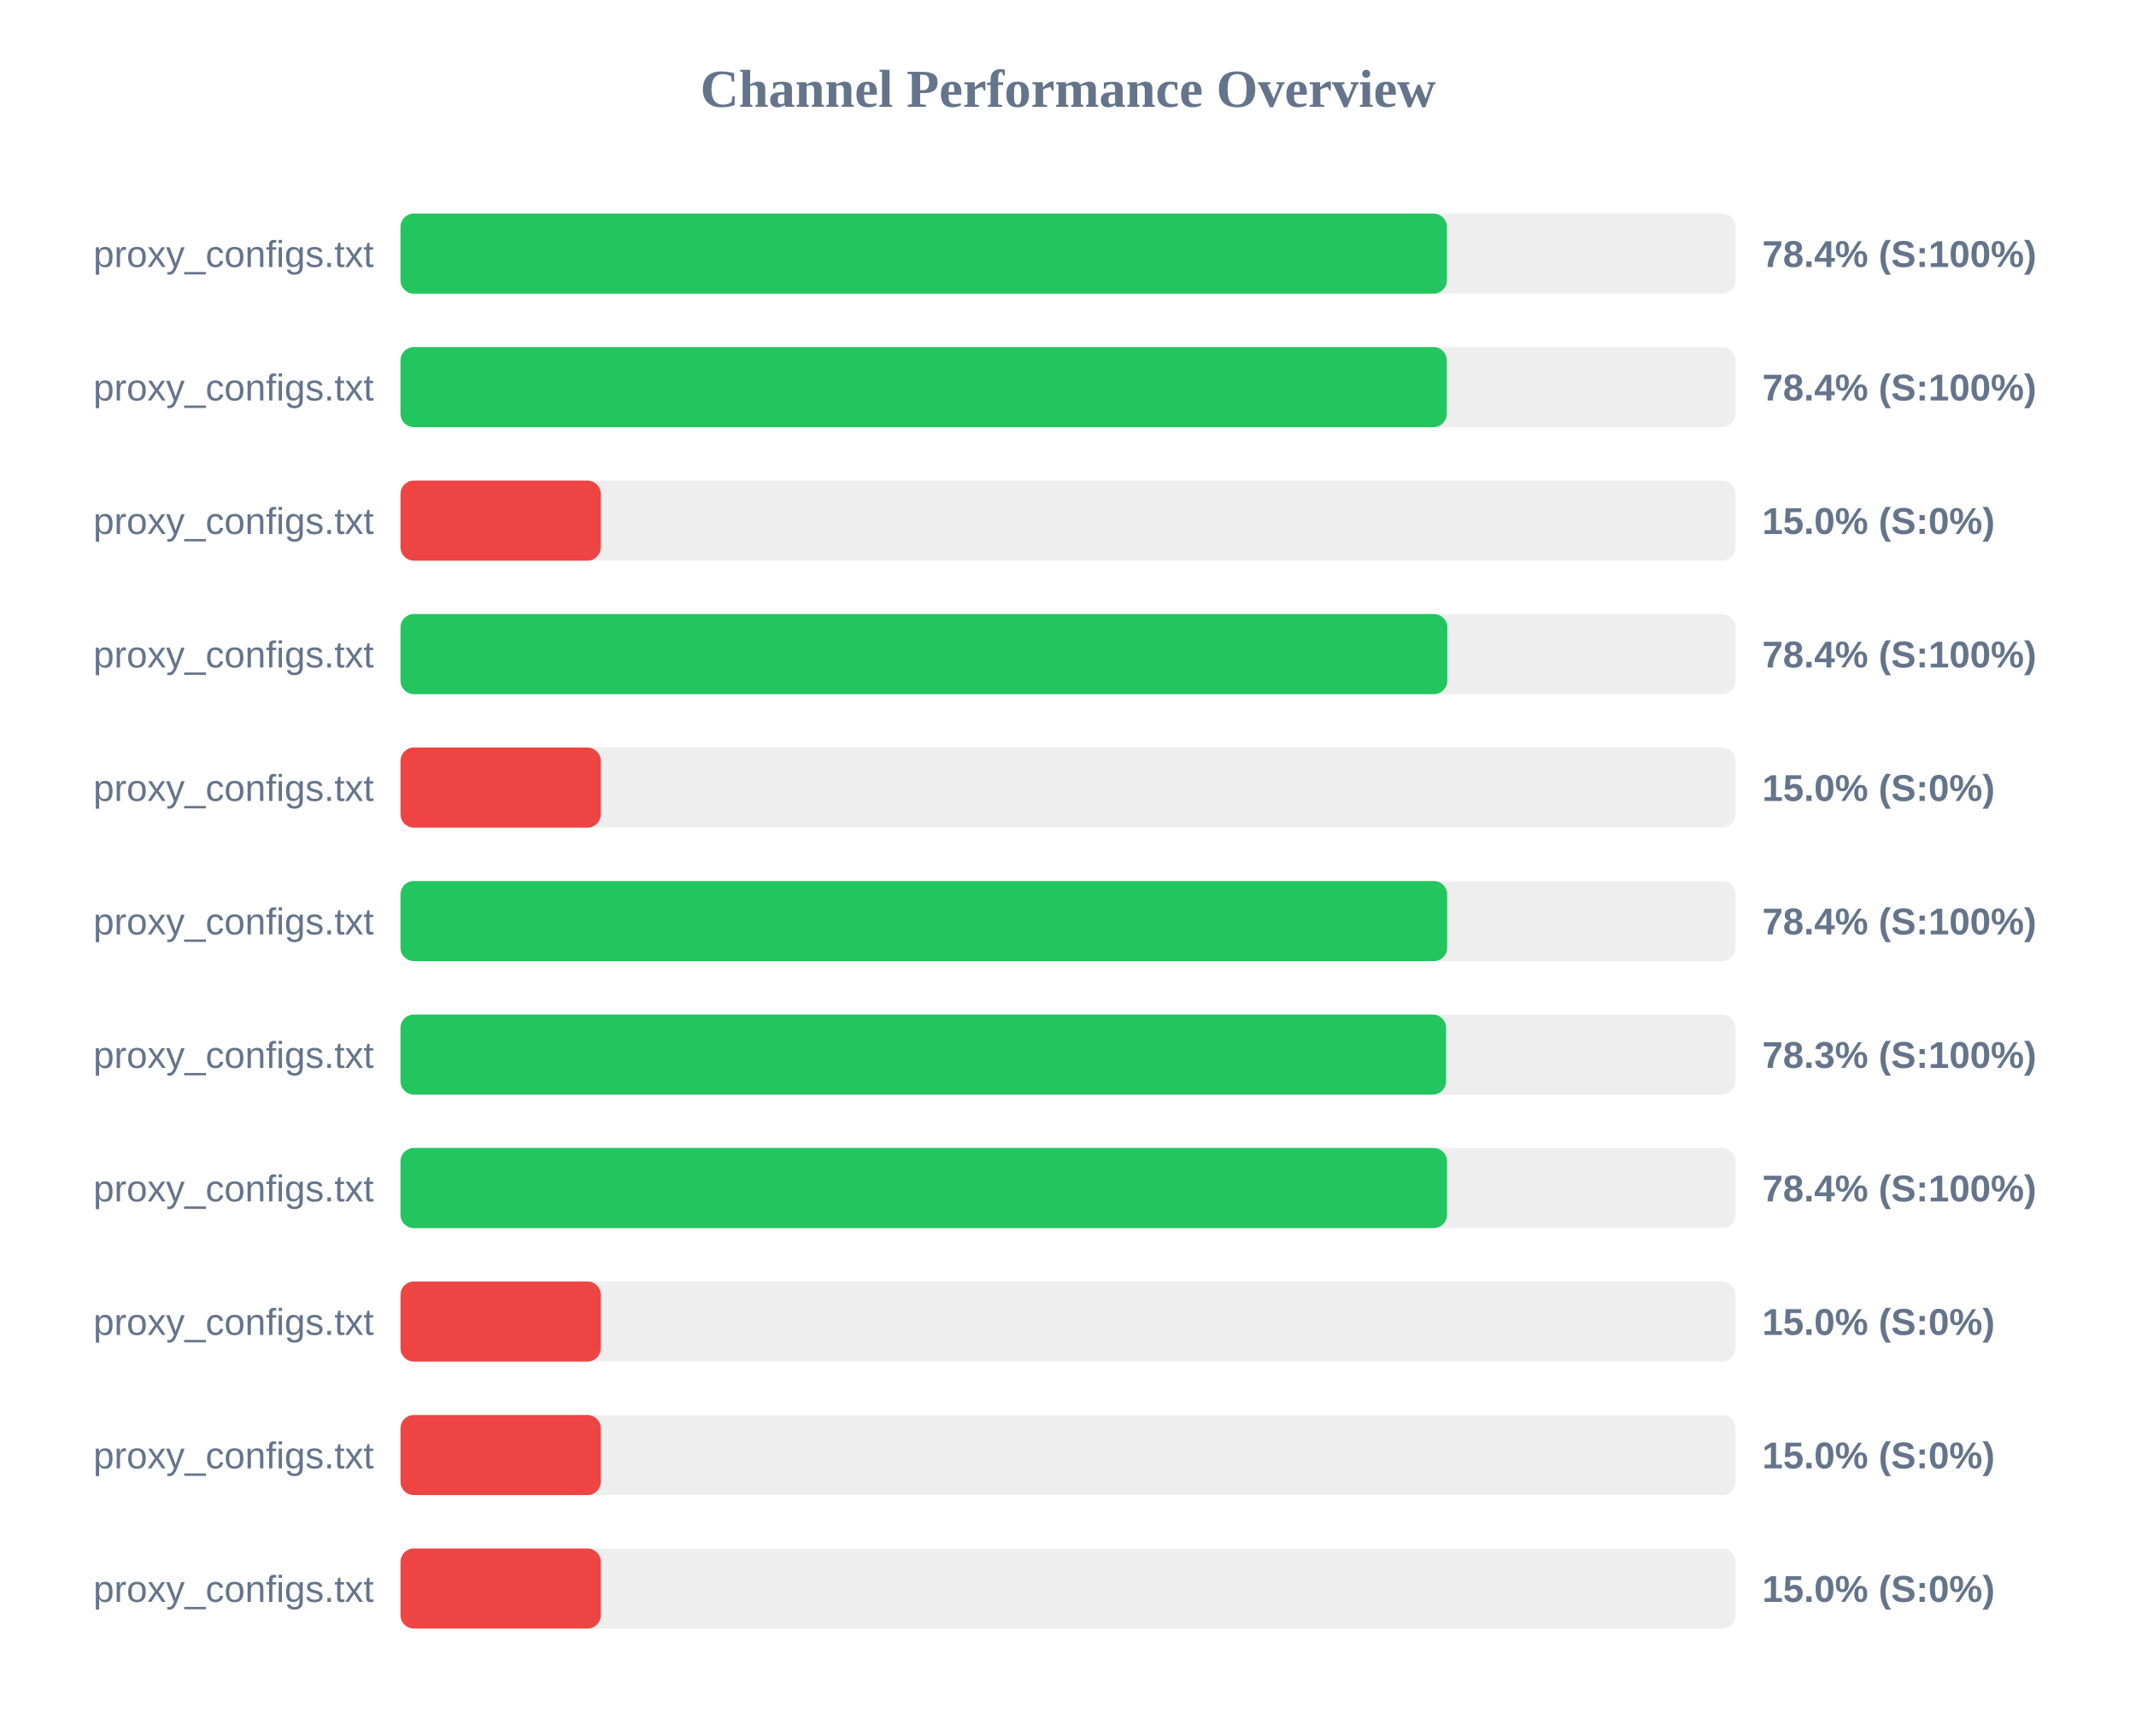
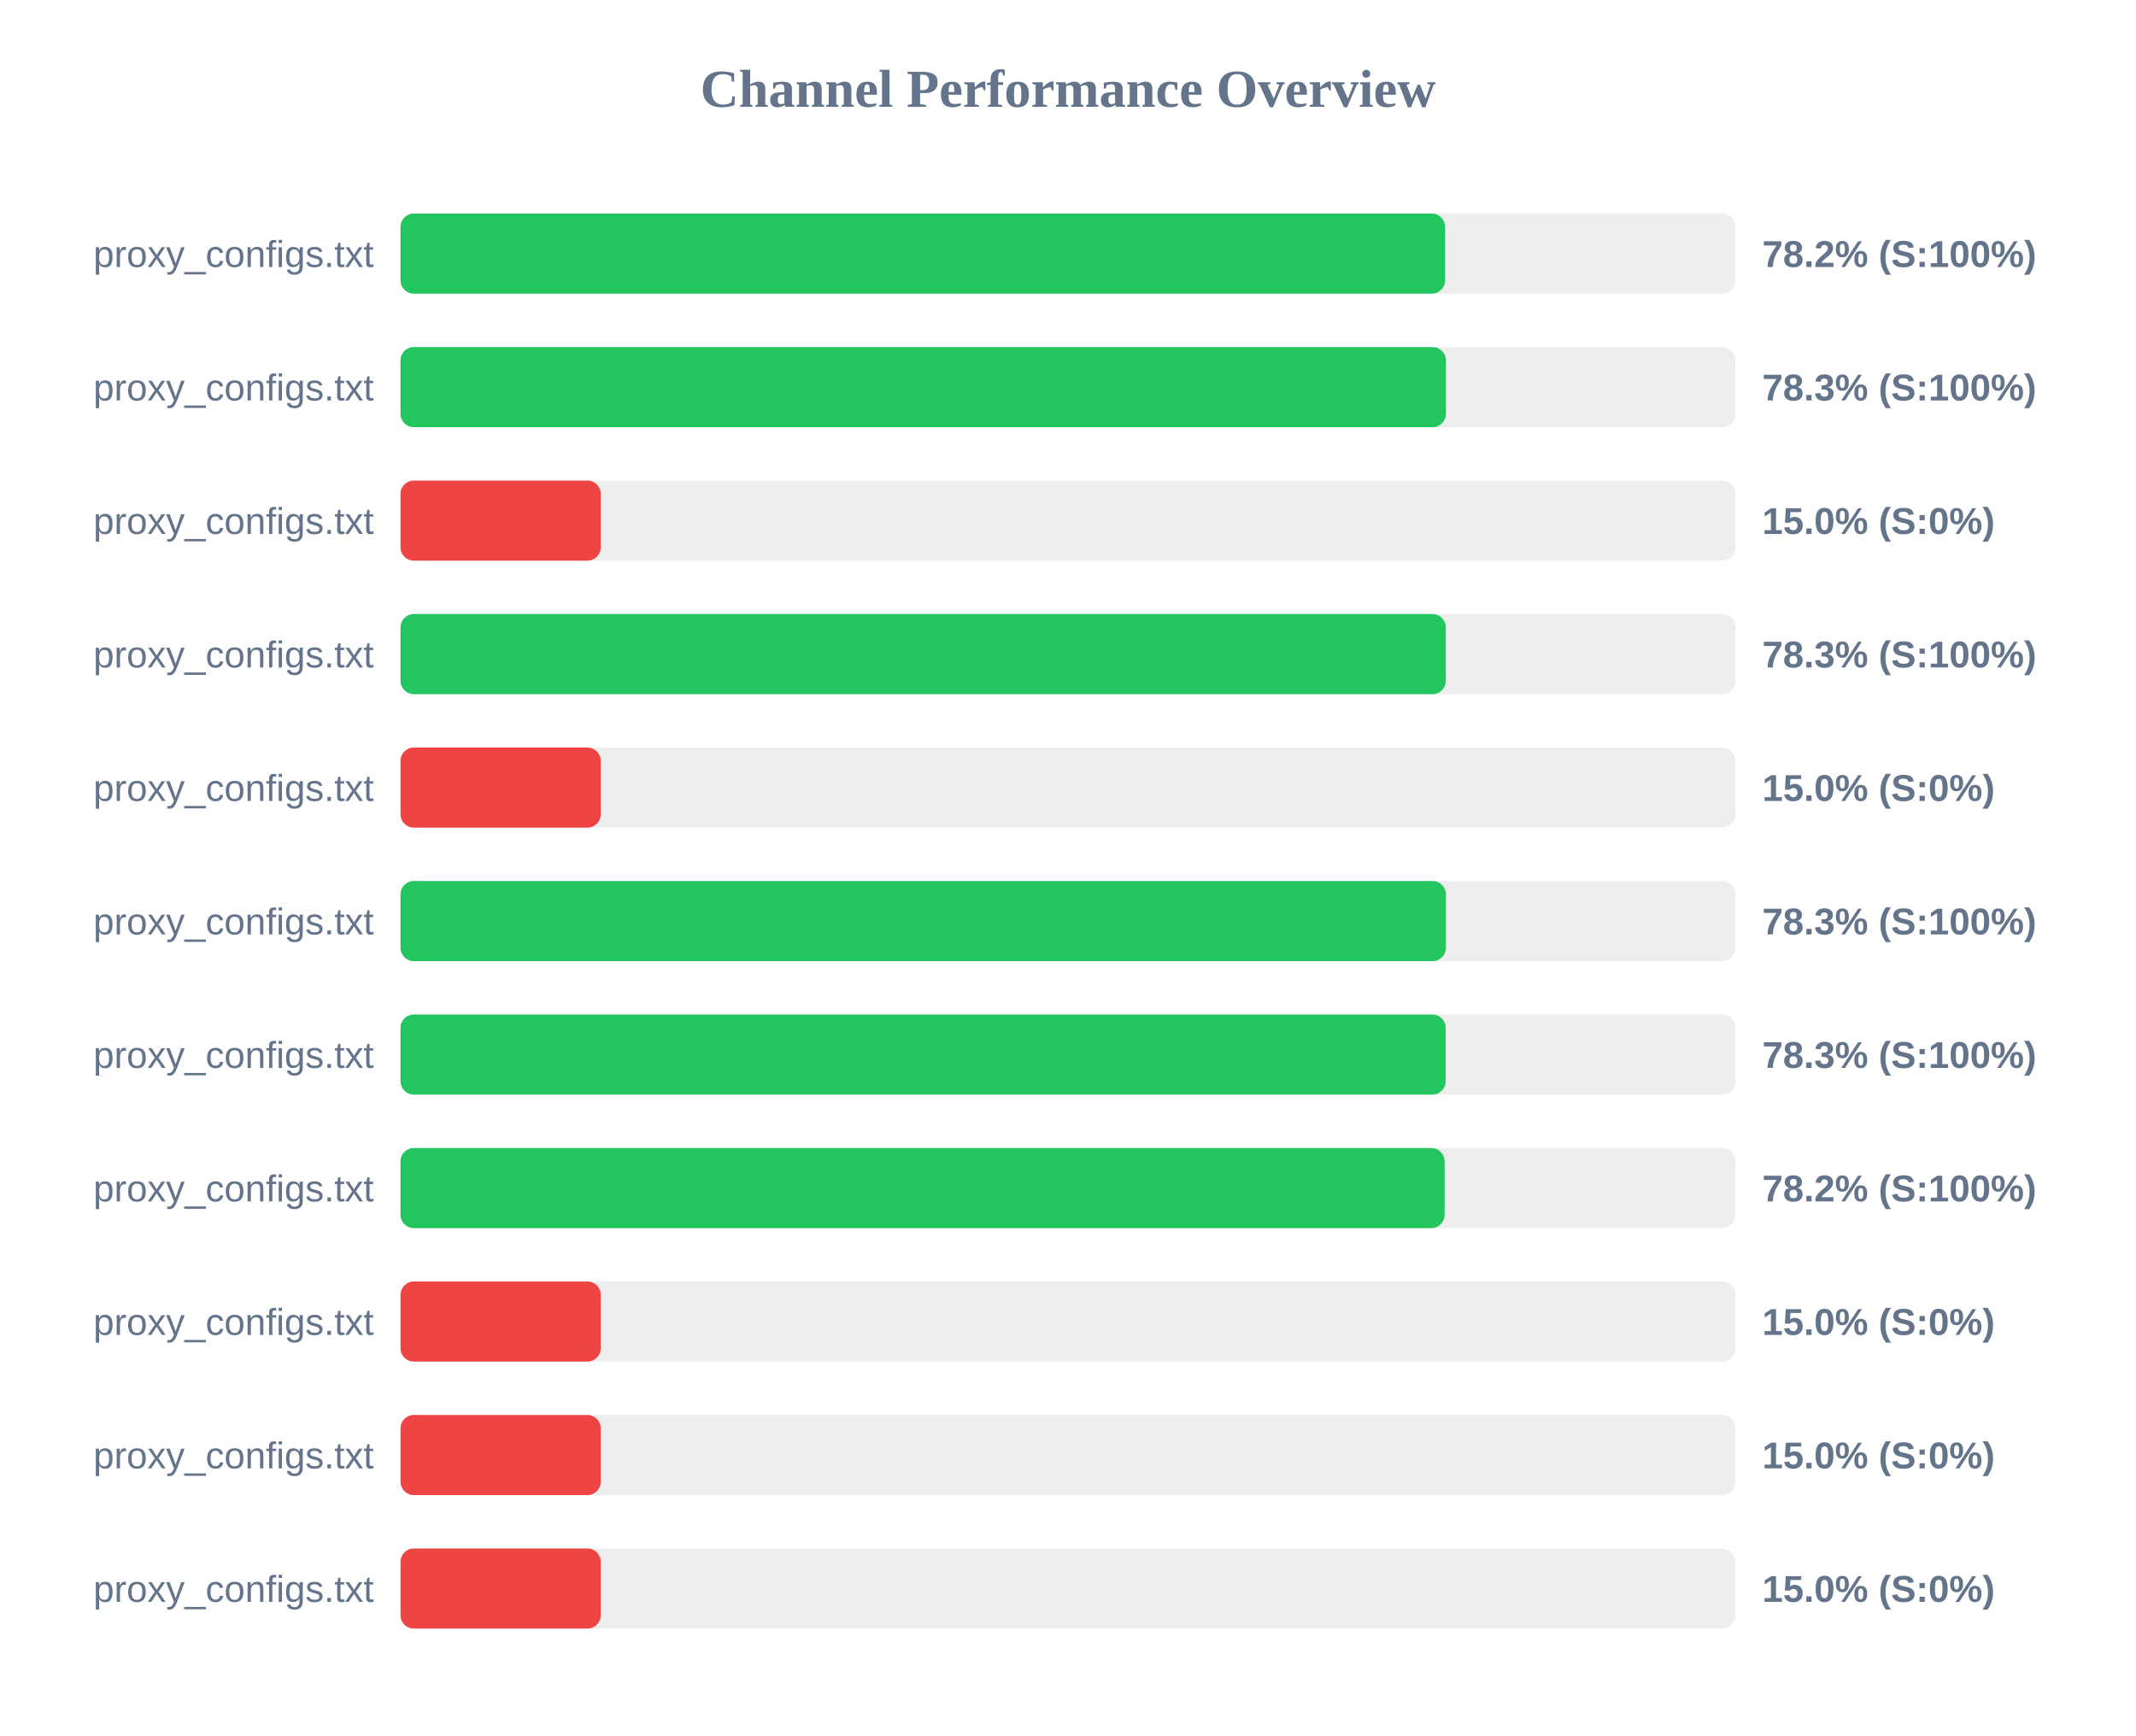
<svg xmlns="http://www.w3.org/2000/svg" width="800" height="650" version="1.1">
  <style>
        .row { font: 14px Arial; fill: #64748b; }
        .score { font: bold 14px Arial; fill: #64748b; }
    </style>
  <text x="400" y="40" text-anchor="middle" font-size="20px" font-weight="bold" fill="#64748b">Channel Performance Overview</text>
  <rect x="150" y="80" width="500" height="30" fill="#eee" rx="5" />
-   <rect x="150" y="80" width="391.9" height="30" fill="#22c55e" rx="5" />
+   <rect x="150" y="80" width="391.25" height="30" fill="#22c55e" rx="5" />
  <text x="140" y="100" text-anchor="end" class="row">proxy_configs.txt</text>
-   <text x="660" y="100" text-anchor="start" class="score">78.4% (S:100%)</text>
+   <text x="660" y="100" text-anchor="start" class="score">78.2% (S:100%)</text>
  <rect x="150" y="130" width="500" height="30" fill="#eee" rx="5" />
-   <rect x="150" y="130" width="391.85" height="30" fill="#22c55e" rx="5" />
+   <rect x="150" y="130" width="391.55" height="30" fill="#22c55e" rx="5" />
  <text x="140" y="150" text-anchor="end" class="row">proxy_configs.txt</text>
-   <text x="660" y="150" text-anchor="start" class="score">78.4% (S:100%)</text>
+   <text x="660" y="150" text-anchor="start" class="score">78.3% (S:100%)</text>
  <rect x="150" y="180" width="500" height="30" fill="#eee" rx="5" />
  <rect x="150" y="180" width="75.0" height="30" fill="#ef4444" rx="5" />
  <text x="140" y="200" text-anchor="end" class="row">proxy_configs.txt</text>
  <text x="660" y="200" text-anchor="start" class="score">15.0% (S:0%)</text>
  <rect x="150" y="230" width="500" height="30" fill="#eee" rx="5" />
-   <rect x="150" y="230" width="392.05" height="30" fill="#22c55e" rx="5" />
+   <rect x="150" y="230" width="391.5" height="30" fill="#22c55e" rx="5" />
  <text x="140" y="250" text-anchor="end" class="row">proxy_configs.txt</text>
-   <text x="660" y="250" text-anchor="start" class="score">78.4% (S:100%)</text>
+   <text x="660" y="250" text-anchor="start" class="score">78.3% (S:100%)</text>
  <rect x="150" y="280" width="500" height="30" fill="#eee" rx="5" />
  <rect x="150" y="280" width="75.0" height="30" fill="#ef4444" rx="5" />
  <text x="140" y="300" text-anchor="end" class="row">proxy_configs.txt</text>
  <text x="660" y="300" text-anchor="start" class="score">15.0% (S:0%)</text>
  <rect x="150" y="330" width="500" height="30" fill="#eee" rx="5" />
-   <rect x="150" y="330" width="392.0" height="30" fill="#22c55e" rx="5" />
+   <rect x="150" y="330" width="391.55" height="30" fill="#22c55e" rx="5" />
  <text x="140" y="350" text-anchor="end" class="row">proxy_configs.txt</text>
-   <text x="660" y="350" text-anchor="start" class="score">78.4% (S:100%)</text>
+   <text x="660" y="350" text-anchor="start" class="score">78.3% (S:100%)</text>
  <rect x="150" y="380" width="500" height="30" fill="#eee" rx="5" />
-   <rect x="150" y="380" width="391.6" height="30" fill="#22c55e" rx="5" />
+   <rect x="150" y="380" width="391.45" height="30" fill="#22c55e" rx="5" />
  <text x="140" y="400" text-anchor="end" class="row">proxy_configs.txt</text>
  <text x="660" y="400" text-anchor="start" class="score">78.3% (S:100%)</text>
  <rect x="150" y="430" width="500" height="30" fill="#eee" rx="5" />
-   <rect x="150" y="430" width="391.95" height="30" fill="#22c55e" rx="5" />
+   <rect x="150" y="430" width="391.05" height="30" fill="#22c55e" rx="5" />
  <text x="140" y="450" text-anchor="end" class="row">proxy_configs.txt</text>
-   <text x="660" y="450" text-anchor="start" class="score">78.4% (S:100%)</text>
+   <text x="660" y="450" text-anchor="start" class="score">78.2% (S:100%)</text>
  <rect x="150" y="480" width="500" height="30" fill="#eee" rx="5" />
  <rect x="150" y="480" width="75.0" height="30" fill="#ef4444" rx="5" />
  <text x="140" y="500" text-anchor="end" class="row">proxy_configs.txt</text>
  <text x="660" y="500" text-anchor="start" class="score">15.0% (S:0%)</text>
  <rect x="150" y="530" width="500" height="30" fill="#eee" rx="5" />
  <rect x="150" y="530" width="75.0" height="30" fill="#ef4444" rx="5" />
  <text x="140" y="550" text-anchor="end" class="row">proxy_configs.txt</text>
  <text x="660" y="550" text-anchor="start" class="score">15.0% (S:0%)</text>
  <rect x="150" y="580" width="500" height="30" fill="#eee" rx="5" />
  <rect x="150" y="580" width="75.0" height="30" fill="#ef4444" rx="5" />
  <text x="140" y="600" text-anchor="end" class="row">proxy_configs.txt</text>
  <text x="660" y="600" text-anchor="start" class="score">15.0% (S:0%)</text>
</svg>
